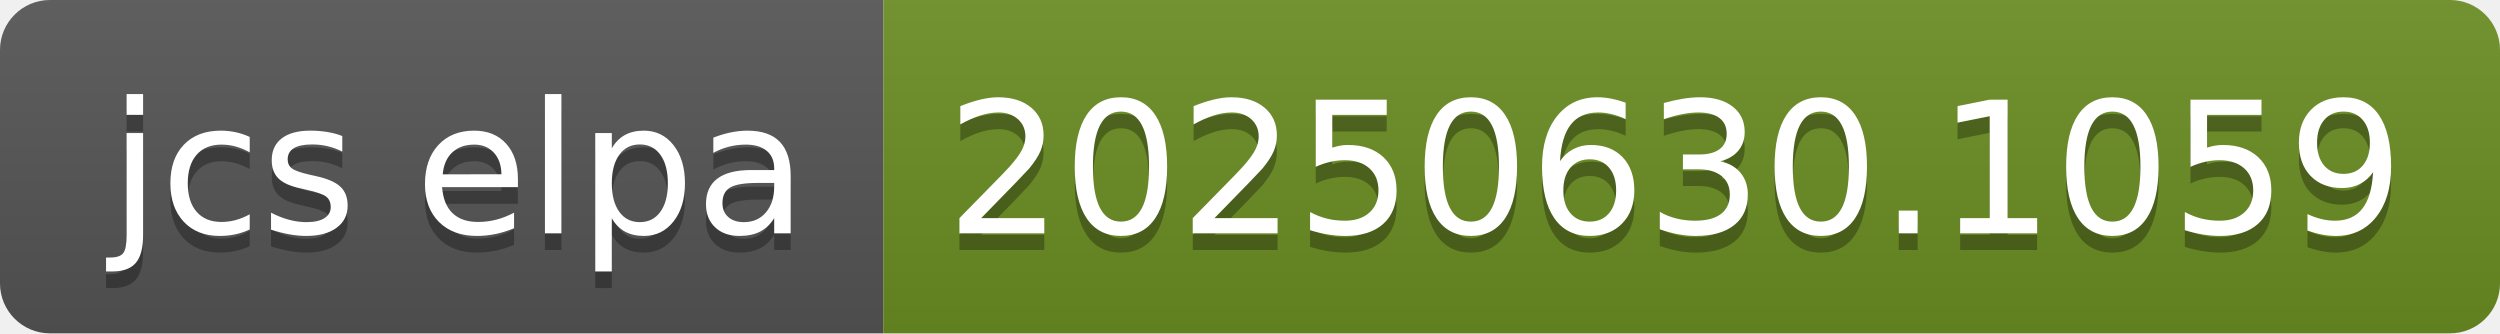
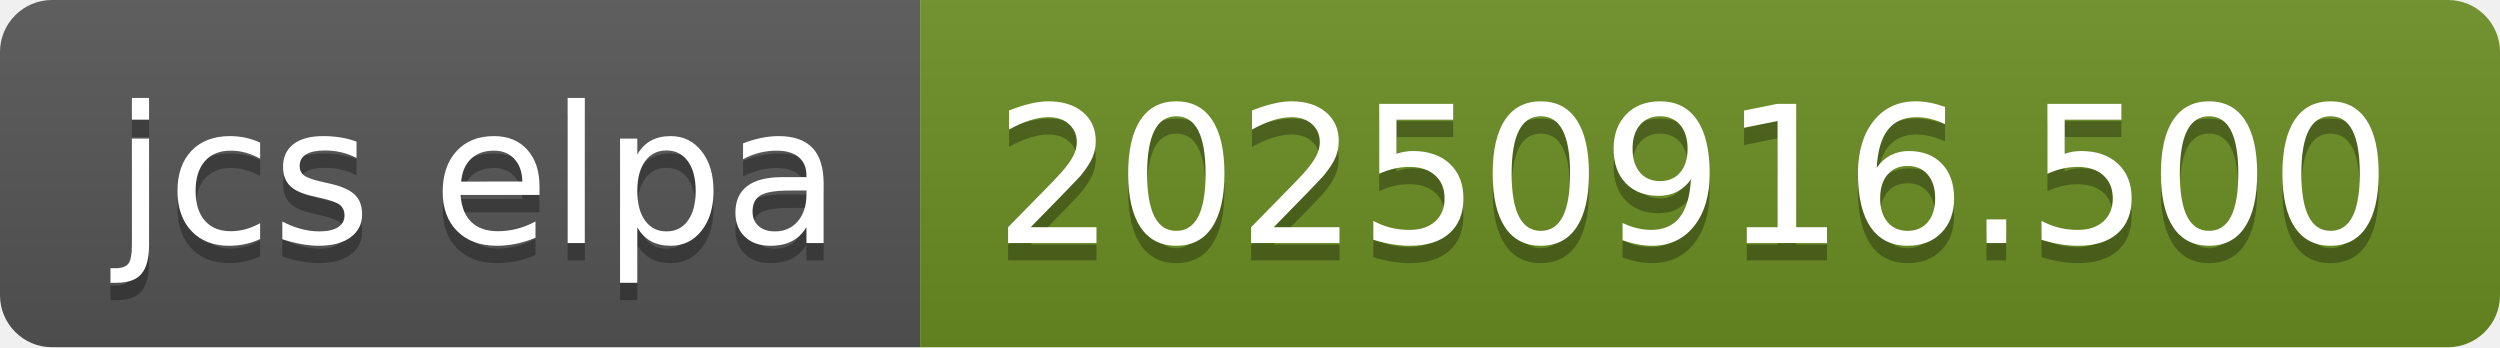
- <svg xmlns="http://www.w3.org/2000/svg" width="150" height="20" role="img" aria-label="jcs elpa: 20250630.1059">
+ <svg xmlns="http://www.w3.org/2000/svg" width="144" height="20" role="img" aria-label="jcs elpa: 20250916.500">
  <linearGradient id="s" x2="0" y2="100%">
    <stop offset="0" stop-color="#bbb" stop-opacity=".1" />
    <stop offset="1" stop-opacity=".1" />
  </linearGradient>
  <clipPath id="r">
-     <rect width="150" height="20" rx="3" fill="#fff" />
+     <rect width="144" height="20" rx="3" fill="#fff" />
  </clipPath>
  <g clip-path="url(#r)">
    <rect width="53" height="20" fill="#555" />
-     <rect x="53" width="97" height="20" fill="#6b8e23" />
-     <rect width="150" height="20" fill="url(#s)" />
+     <rect x="53" width="91" height="20" fill="#6b8e23" />
+     <rect width="144" height="20" fill="url(#s)" />
  </g>
  <g fill="#fff" text-anchor="middle" font-family="Verdana,Geneva,DejaVu Sans,sans-serif" text-rendering="geometricPrecision" font-size="110">
    <text aria-hidden="true" x="275" y="150" fill="#010101" fill-opacity=".3" transform="scale(.1)" textLength="430">jcs elpa</text>
    <text x="275" y="140" transform="scale(.1)" fill="#fff" textLength="430">jcs elpa</text>
-     <text aria-hidden="true" x="1005" y="150" fill="#010101" fill-opacity=".3" transform="scale(.1)" textLength="870">20250630.1059</text>
-     <text x="1005" y="140" transform="scale(.1)" fill="#fff" textLength="870">20250630.1059</text>
+     <text aria-hidden="true" x="975" y="150" fill="#010101" fill-opacity=".3" transform="scale(.1)" textLength="810">20250916.500</text>
+     <text x="975" y="140" transform="scale(.1)" fill="#fff" textLength="810">20250916.500</text>
  </g>
</svg>
